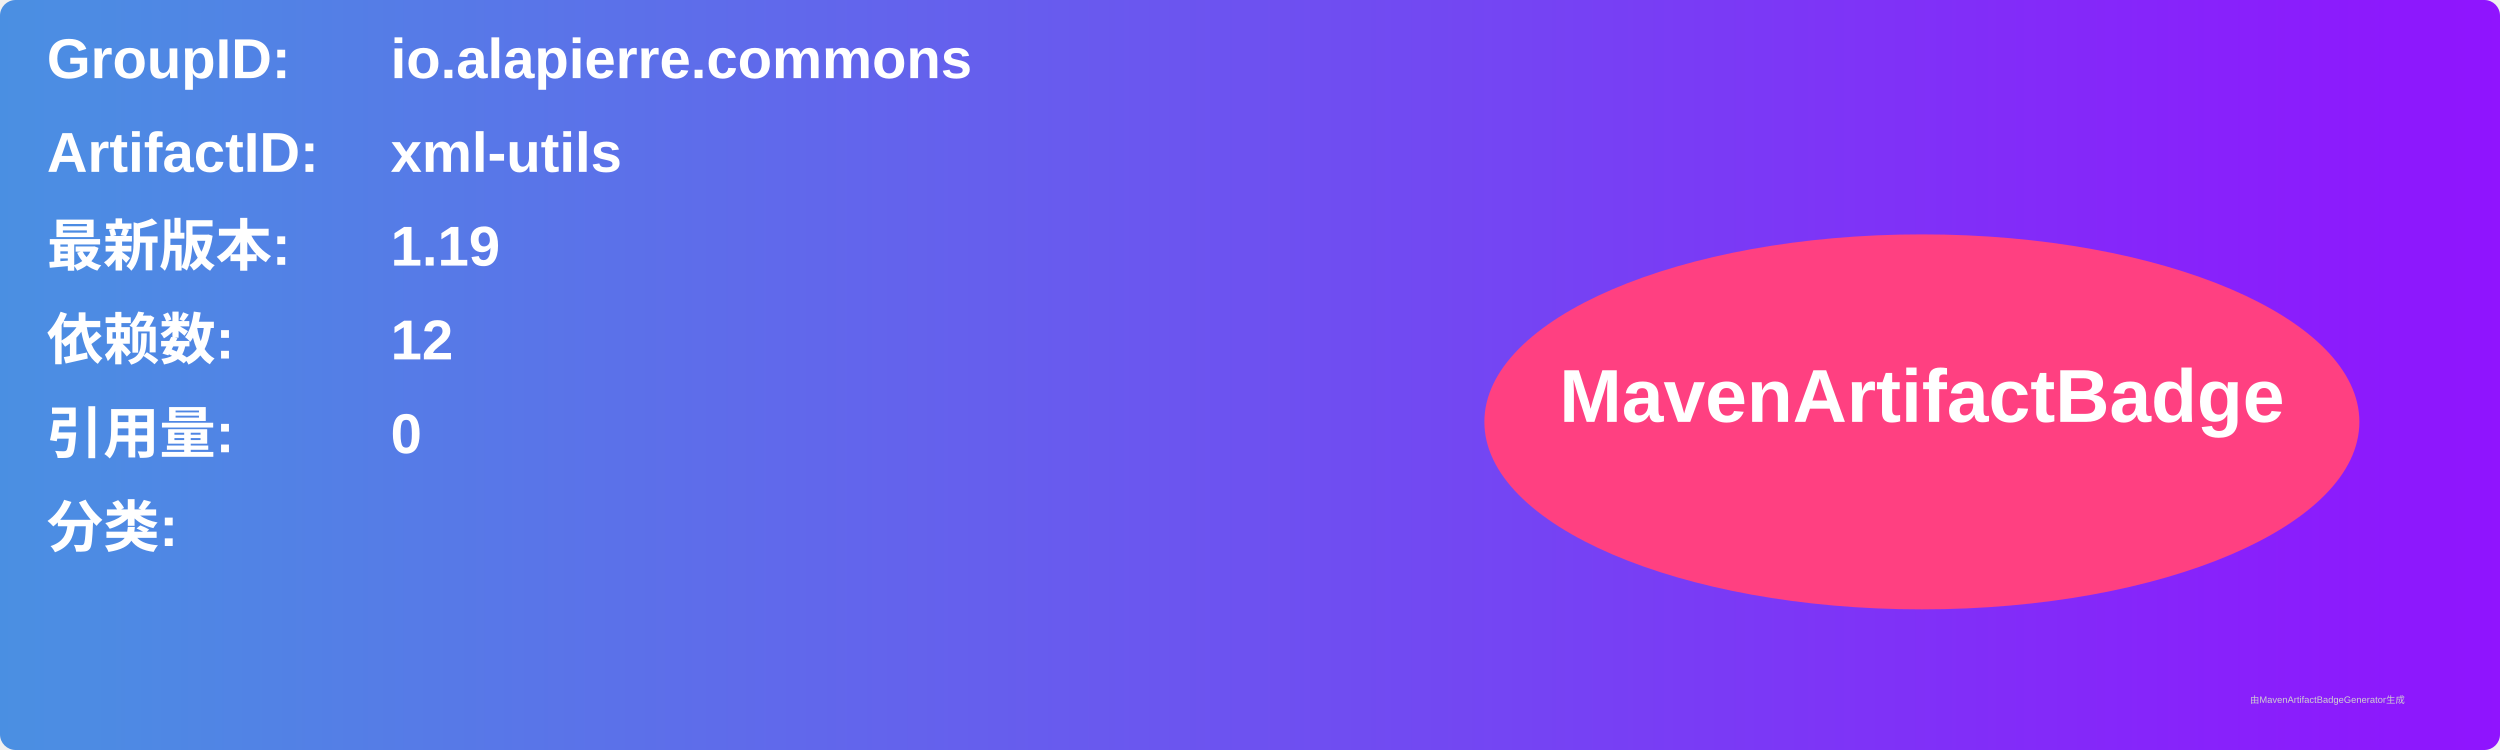
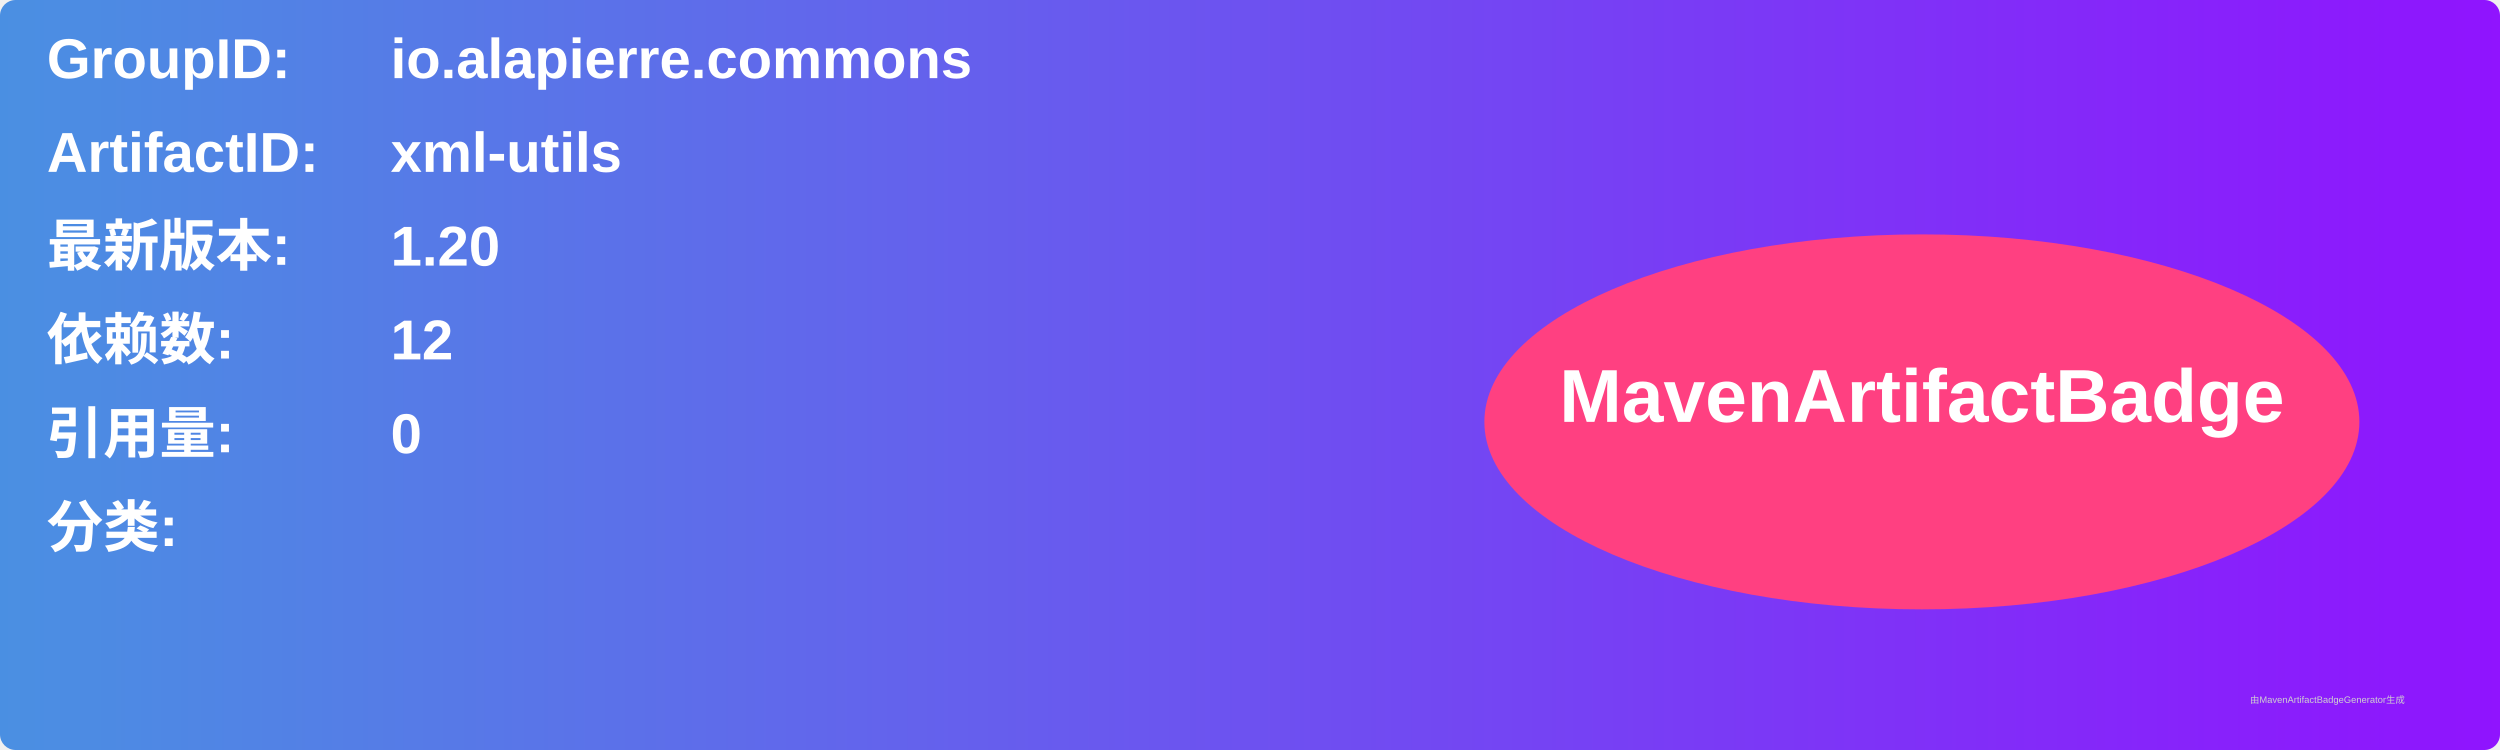
<svg xmlns="http://www.w3.org/2000/svg" width="800" height="240" viewBox="0 0 800 240">
  <linearGradient id="grad" x1="0%" y1="0%" x2="100%" y2="0%">
    <stop offset="0%" stop-color="#4a90e2" />
    <stop offset="100%" stop-color="#9013fe" />
  </linearGradient>
  <rect width="100%" height="100%" rx="5" ry="5" fill="url(#grad)" />
  <g transform="translate(15, 15)">
    <text x="0" y="10" font-family="Arial" font-size="18" fill="white" font-weight="bold" width="260">GroupID:</text>
    <text x="110" y="10" font-family="Arial" font-size="18" fill="white" font-weight="bold" width="460">io.alapierre.commons</text>
    <text x="0" y="40" font-family="Arial" font-size="18" fill="white" font-weight="bold" width="260">ArtifactID:</text>
    <text x="110" y="40" font-family="Arial" font-size="18" fill="white" font-weight="bold" width="460">xml-utils</text>
    <text x="0" y="70" font-family="Arial" font-size="18" fill="white" font-weight="bold">最新版本:</text>
    <text x="110" y="70" font-family="Arial" font-size="18" fill="white" font-weight="bold">
-       <tspan font-weight="bold">1.19</tspan>
+       <tspan font-weight="bold">1.20</tspan>
    </text>
    <text x="0" y="100" font-family="Arial" font-size="18" fill="white" font-weight="bold">依赖数: </text>
    <text x="110" y="100" font-family="Arial" font-size="18" fill="white">
      <tspan font-weight="bold">12</tspan>
    </text>
    <text x="0" y="130" font-family="Arial" font-size="18" fill="white" font-weight="bold">引用量: </text>
    <text x="110" y="130" font-family="Arial" font-size="18" fill="white">
      <tspan font-weight="bold">0</tspan>
    </text>
    <text x="0" y="160" font-family="Arial" font-size="18" fill="white" font-weight="bold">分类:</text>
    <text x="10" y="190" font-family="Arial" font-size="10" fill="white">
      <tspan font-weight="bold" />
    </text>
    <ellipse cx="600" cy="120" rx="140" ry="60" fill="#ff4081" />
    <text x="600" y="120" text-anchor="middle" font-family="Arial" font-size="24" fill="white" font-weight="bold">MavenArtifactBadge</text>
  </g>
  <text x="720" y="225" font-family="Arial" font-size="3" fill="#d0d0d0">由MavenArtifactBadgeGenerator生成</text>
</svg>
